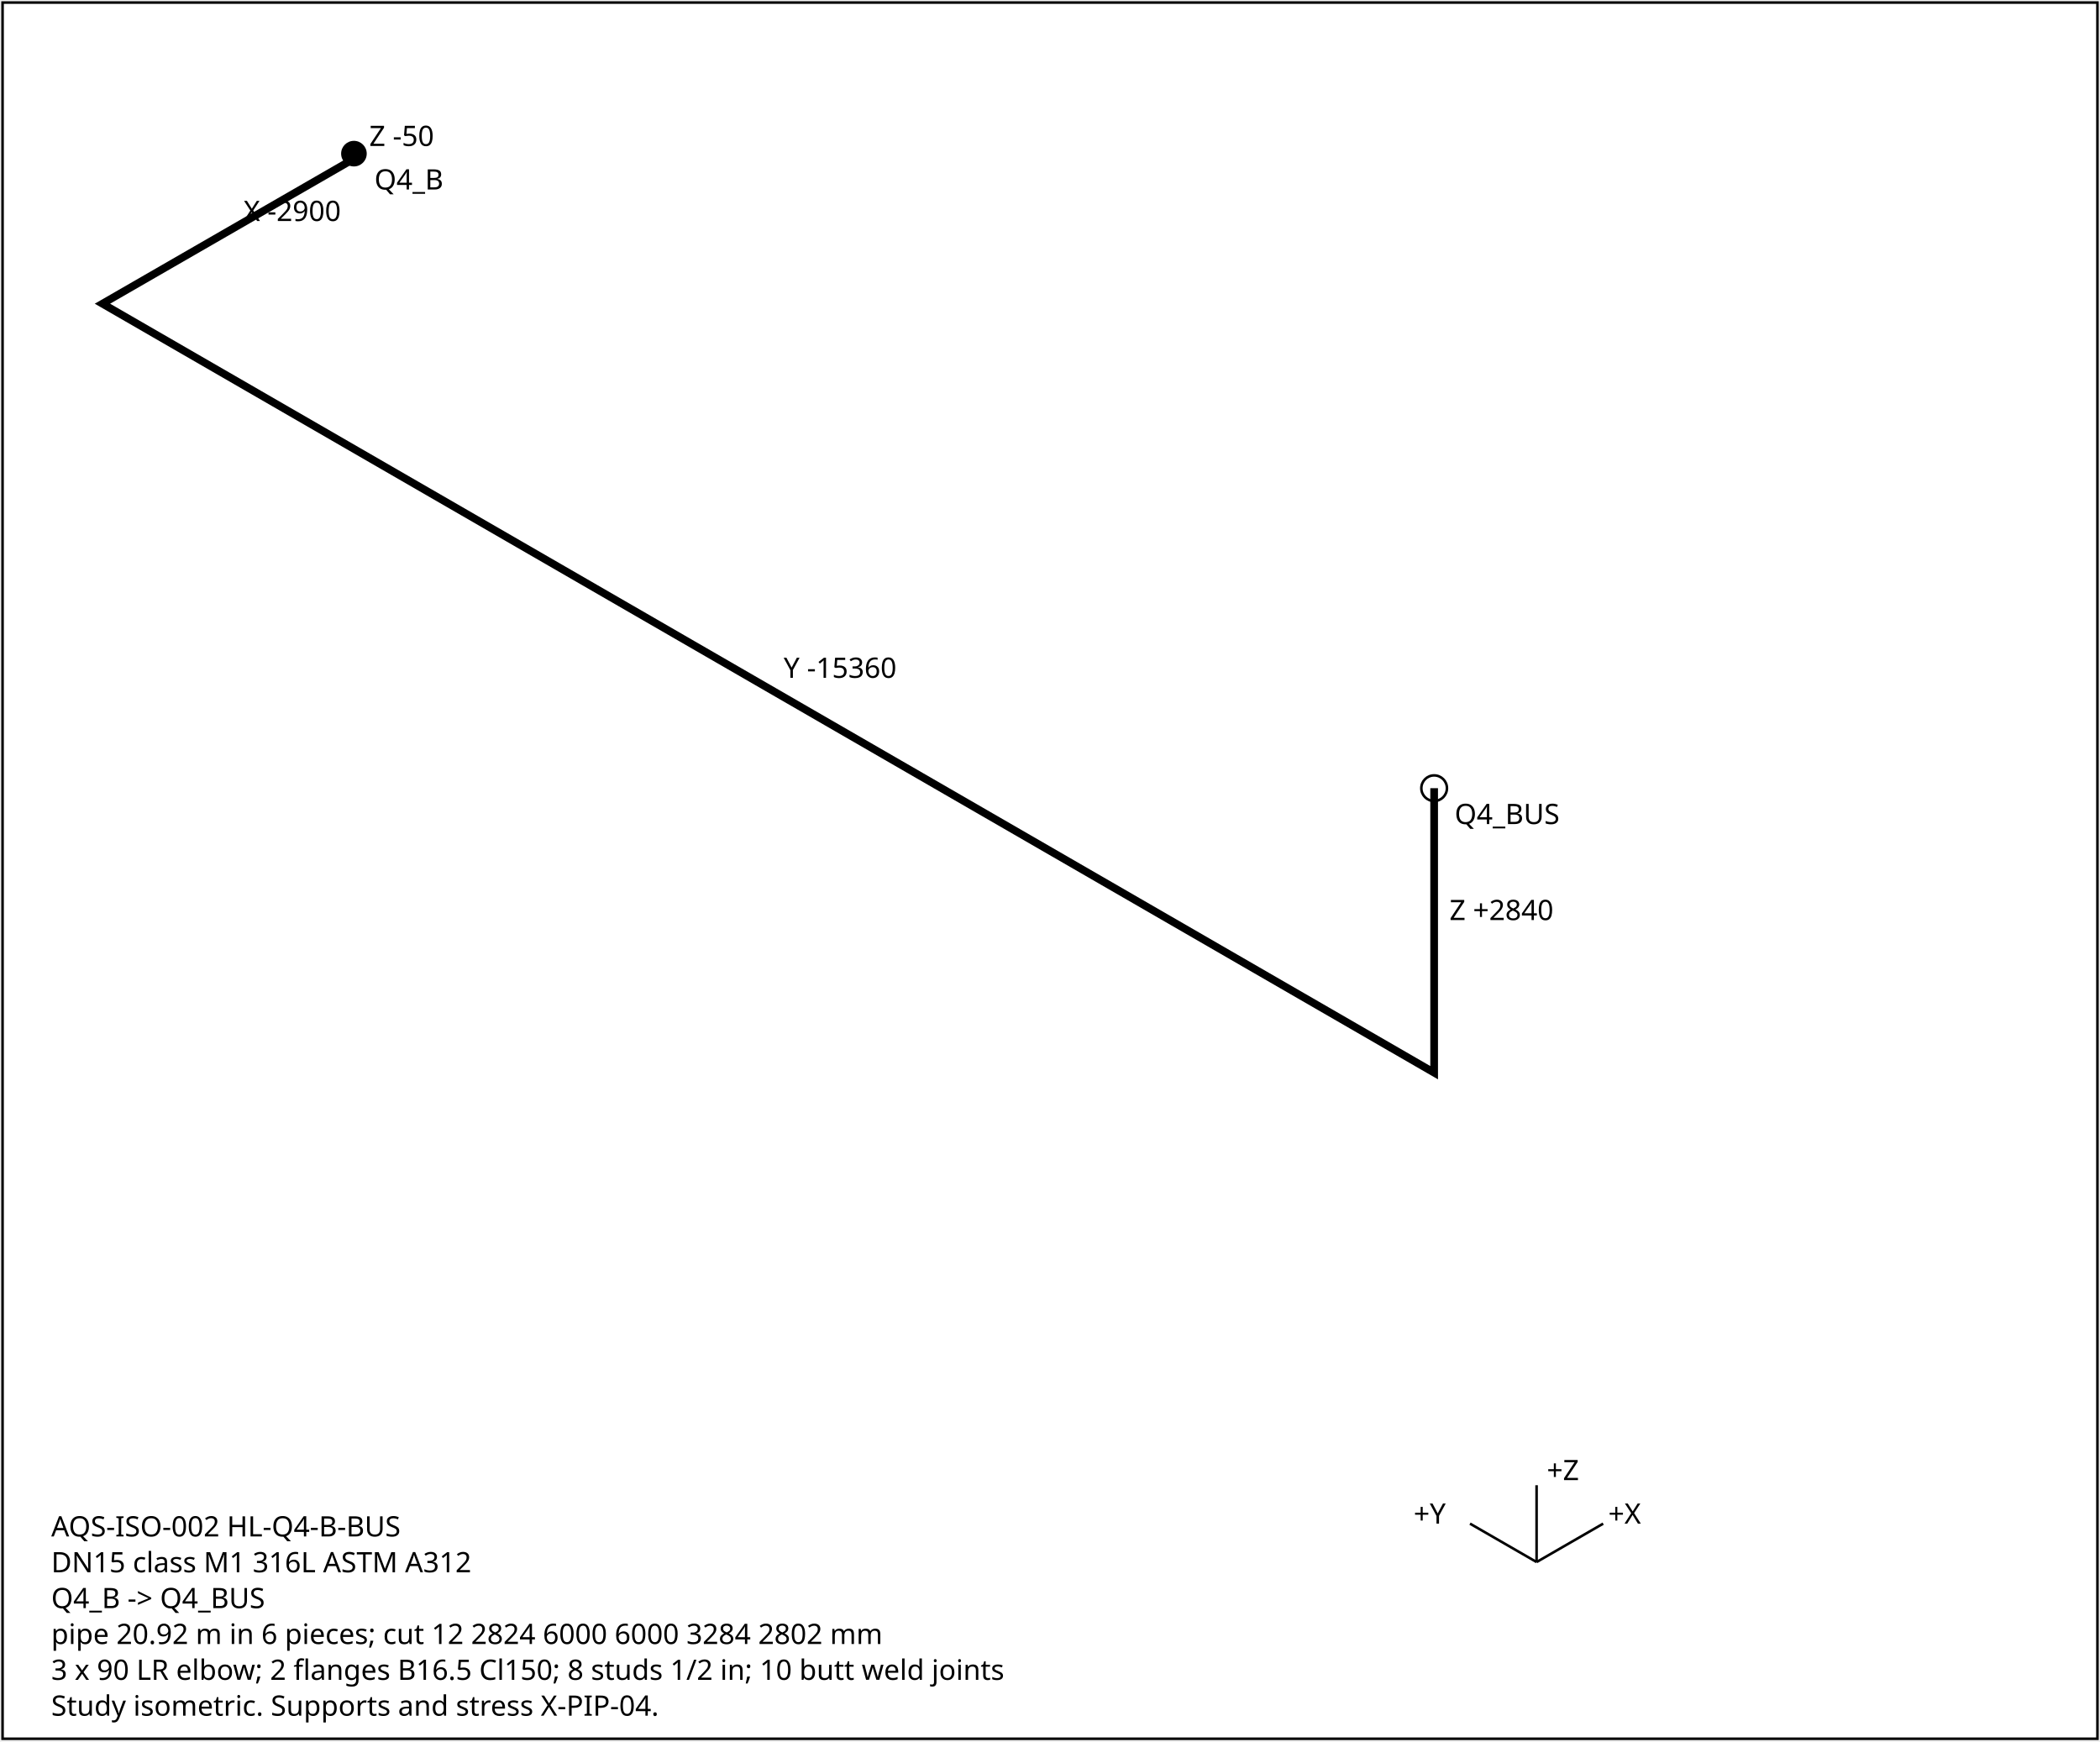
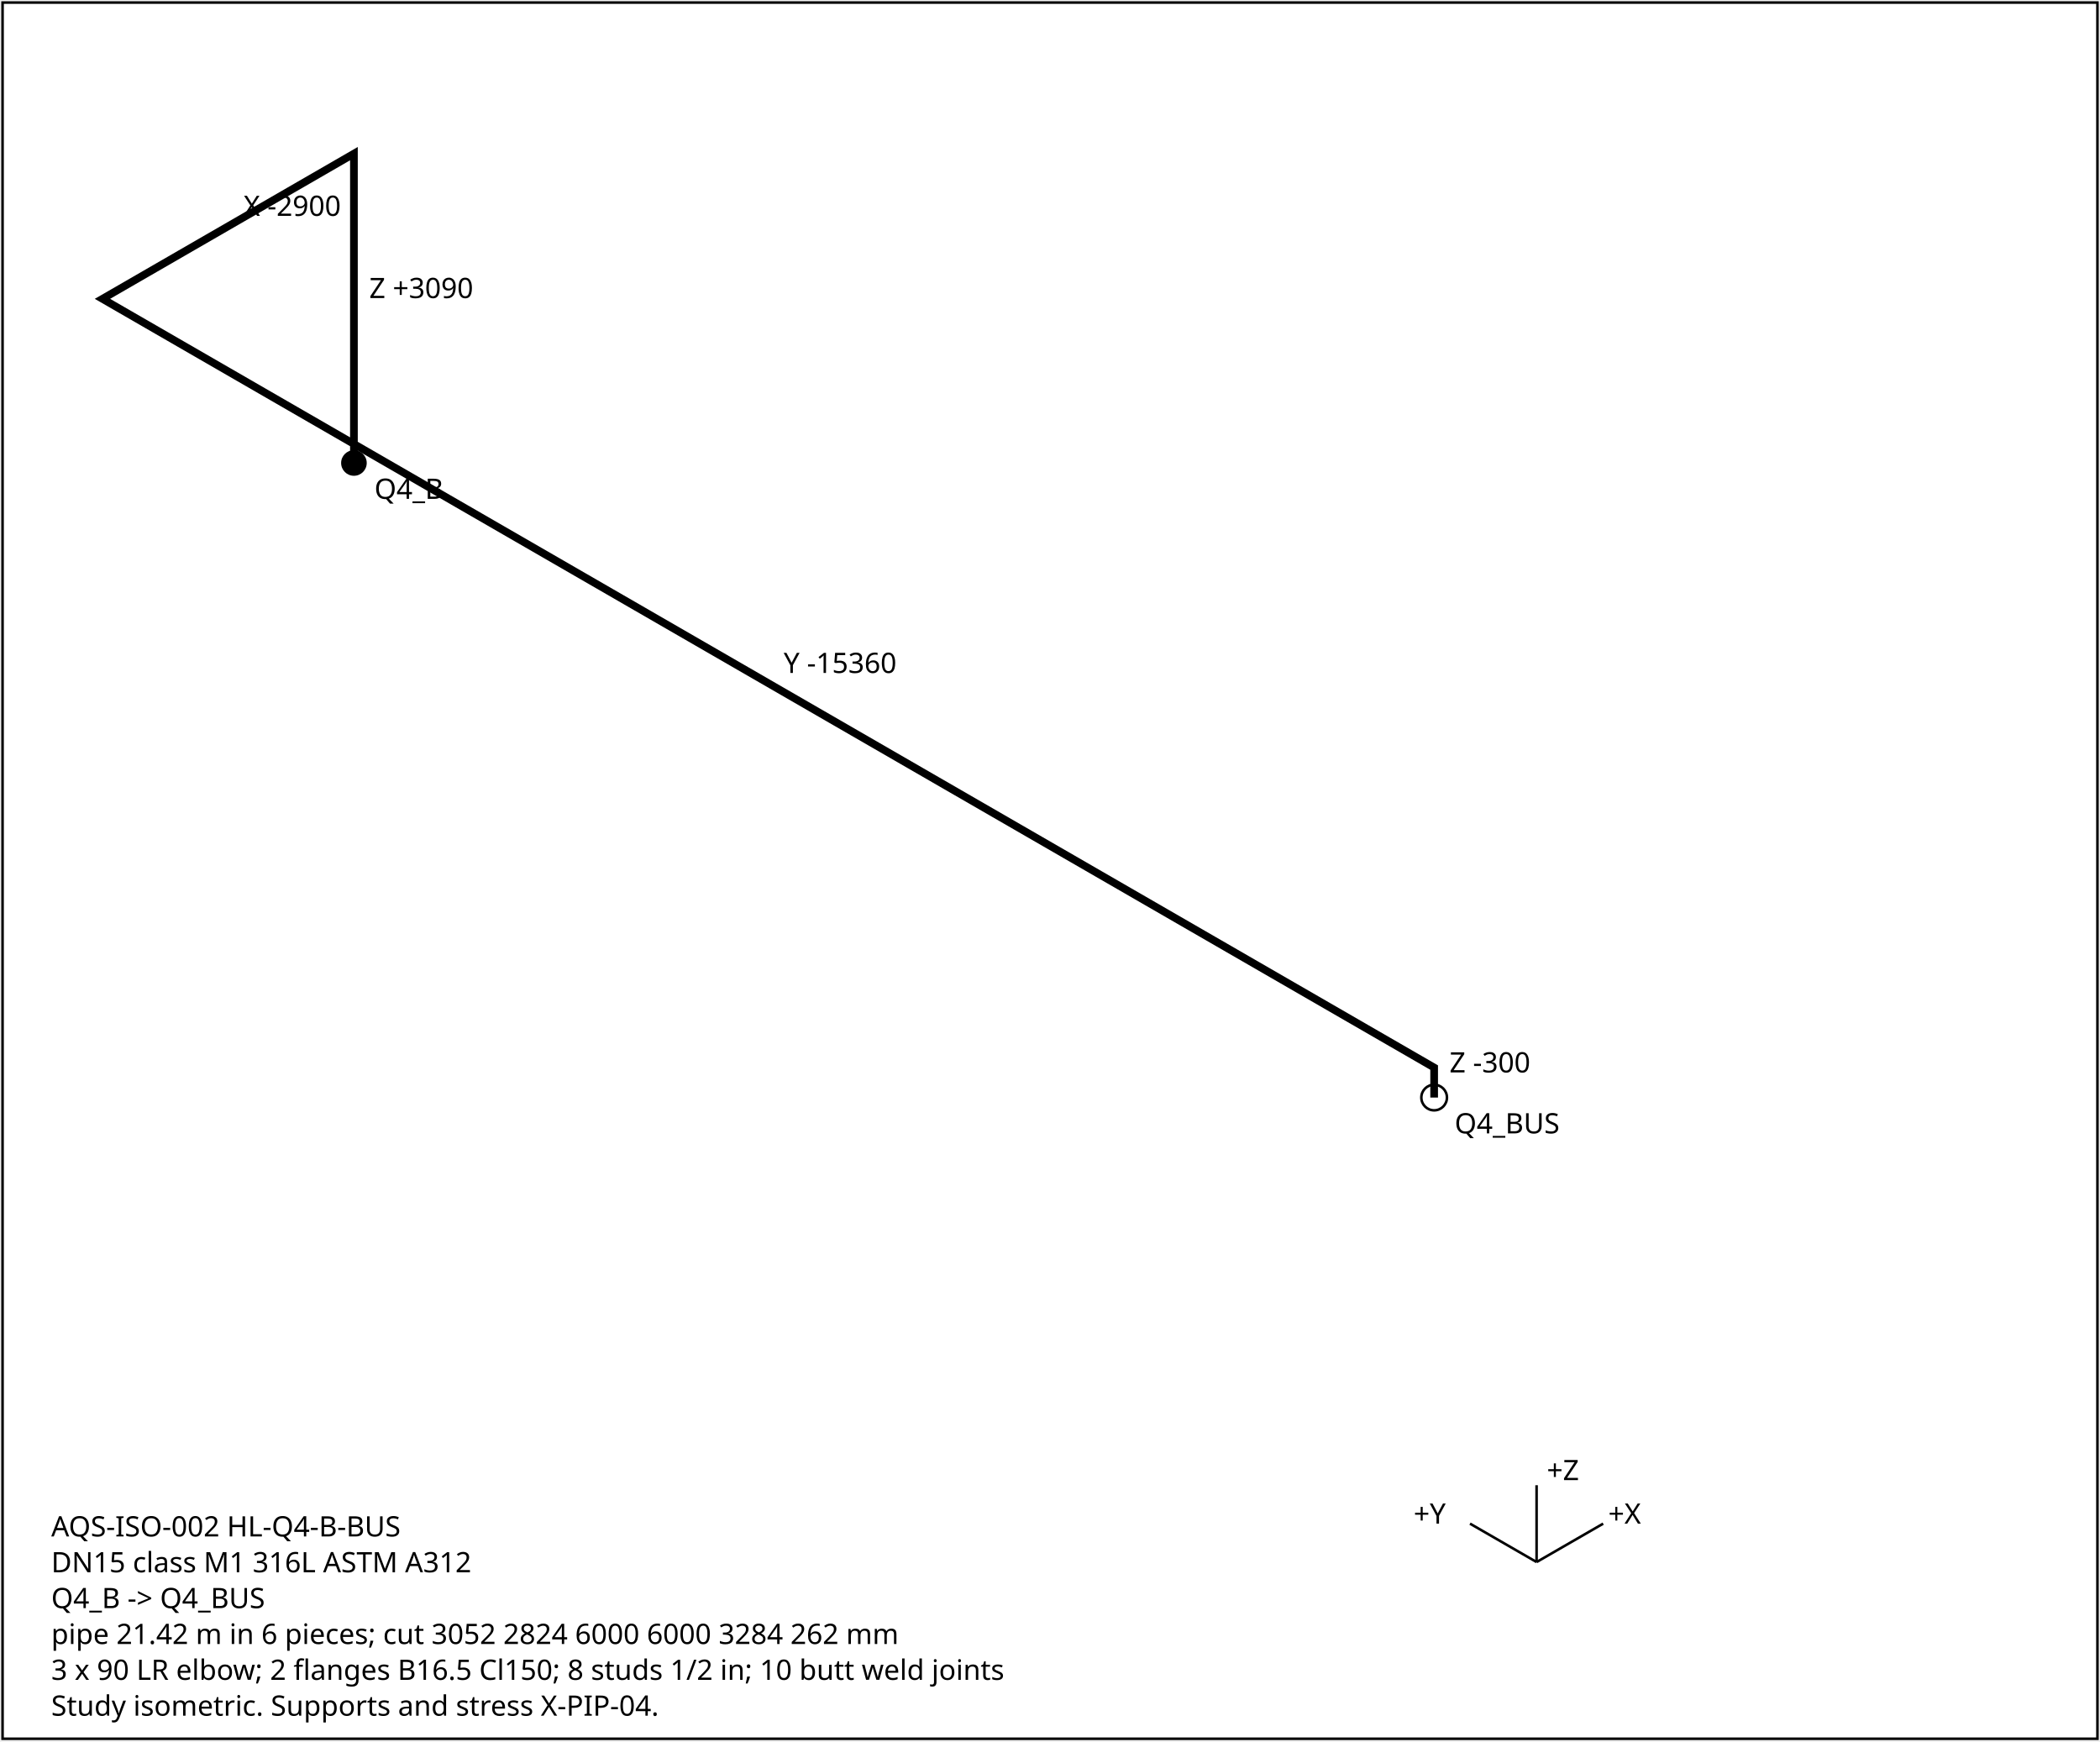
<svg xmlns="http://www.w3.org/2000/svg" width="820" height="680" font-family="sans-serif" font-size="11">
  <rect x="1" y="1" width="818" height="678" fill="white" stroke="black" />
-   <polyline points="138.2,60.0 138.2,62.0 40.0,118.6 560.0,418.9 560.0,307.8" fill="none" stroke="black" stroke-width="3" />
-   <text x="144.2" y="57.0">Z -50</text>
-   <text x="95.1" y="86.3">X -2900</text>
-   <text x="306.0" y="264.7">Y -15360</text>
-   <text x="566.0" y="359.3">Z +2840</text>
-   <circle cx="138.2" cy="60.0" r="5" fill="black" />
-   <text x="146.2" y="74.0">Q4_B</text>
-   <circle cx="560.0" cy="307.8" r="5" fill="none" stroke="black" />
-   <text x="568.0" y="321.8">Q4_BUS</text>
+   <polyline points="138.2,180.8 138.2,60.0 40.0,116.7 560.0,416.9 560.0,428.6" fill="none" stroke="black" stroke-width="3" />
+   <text x="144.2" y="116.4">Z +3090</text>
+   <text x="95.1" y="84.3">X -2900</text>
+   <text x="306.0" y="262.8">Y -15360</text>
+   <text x="566.0" y="418.8">Z -300</text>
+   <circle cx="138.2" cy="180.8" r="5" fill="black" />
+   <text x="146.2" y="194.8">Q4_B</text>
+   <circle cx="560.0" cy="428.6" r="5" fill="none" stroke="black" />
+   <text x="568.0" y="442.6">Q4_BUS</text>
  <g transform="translate(600,610)">
    <line x1="0" y1="0" x2="26" y2="-15" stroke="black" />
    <text x="28" y="-15">+X</text>
    <line x1="0" y1="0" x2="-26" y2="-15" stroke="black" />
    <text x="-48" y="-15">+Y</text>
    <line x1="0" y1="0" x2="0" y2="-30" stroke="black" />
    <text x="4" y="-32">+Z</text>
  </g>
  <text x="20" y="600">AQS-ISO-002  HL-Q4-B-BUS</text>
  <text x="20" y="614">DN15  class M1  316L ASTM A312</text>
  <text x="20" y="628">Q4_B -&gt; Q4_BUS</text>
-   <text x="20" y="642">pipe 20.92 m in 6 pieces; cut 12 2824 6000 6000 3284 2802 mm</text>
+   <text x="20" y="642">pipe 21.42 m in 6 pieces; cut 3052 2824 6000 6000 3284 262 mm</text>
  <text x="20" y="656">3 x 90 LR elbow; 2 flanges B16.5 Cl150; 8 studs 1/2 in; 10 butt weld joints</text>
  <text x="20" y="670">Study isometric. Supports and stress X-PIP-04.</text>
</svg>
